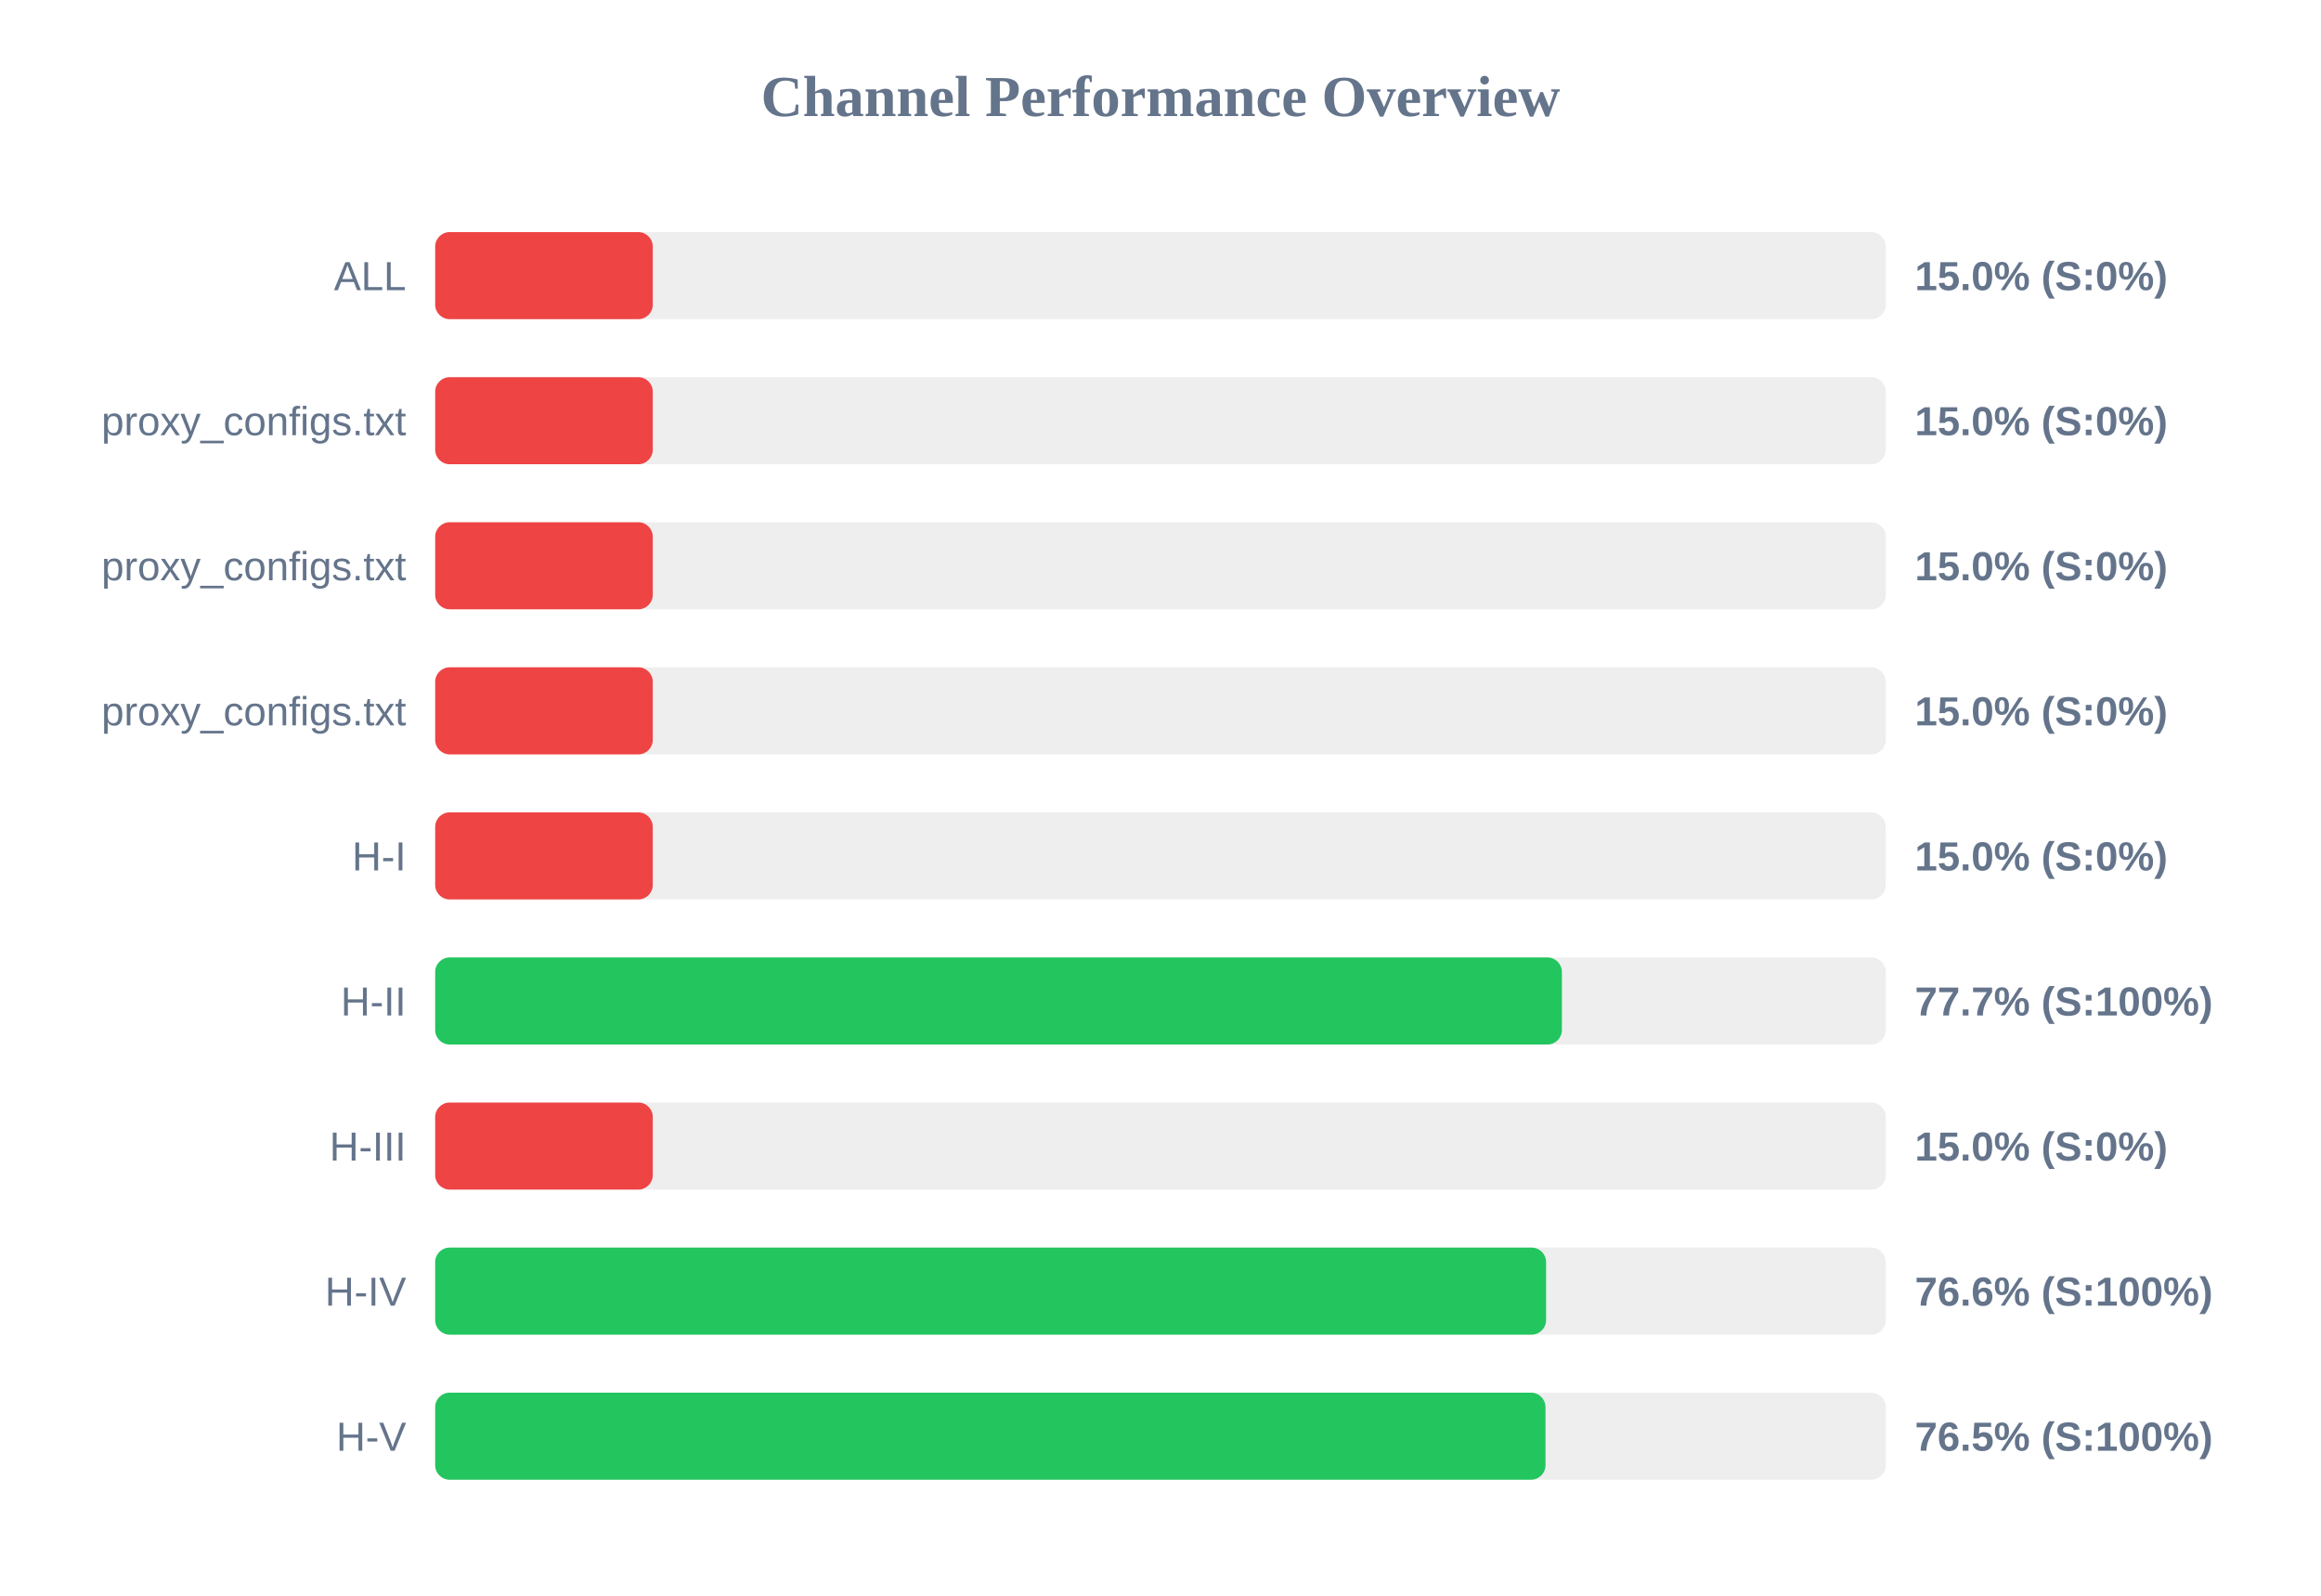
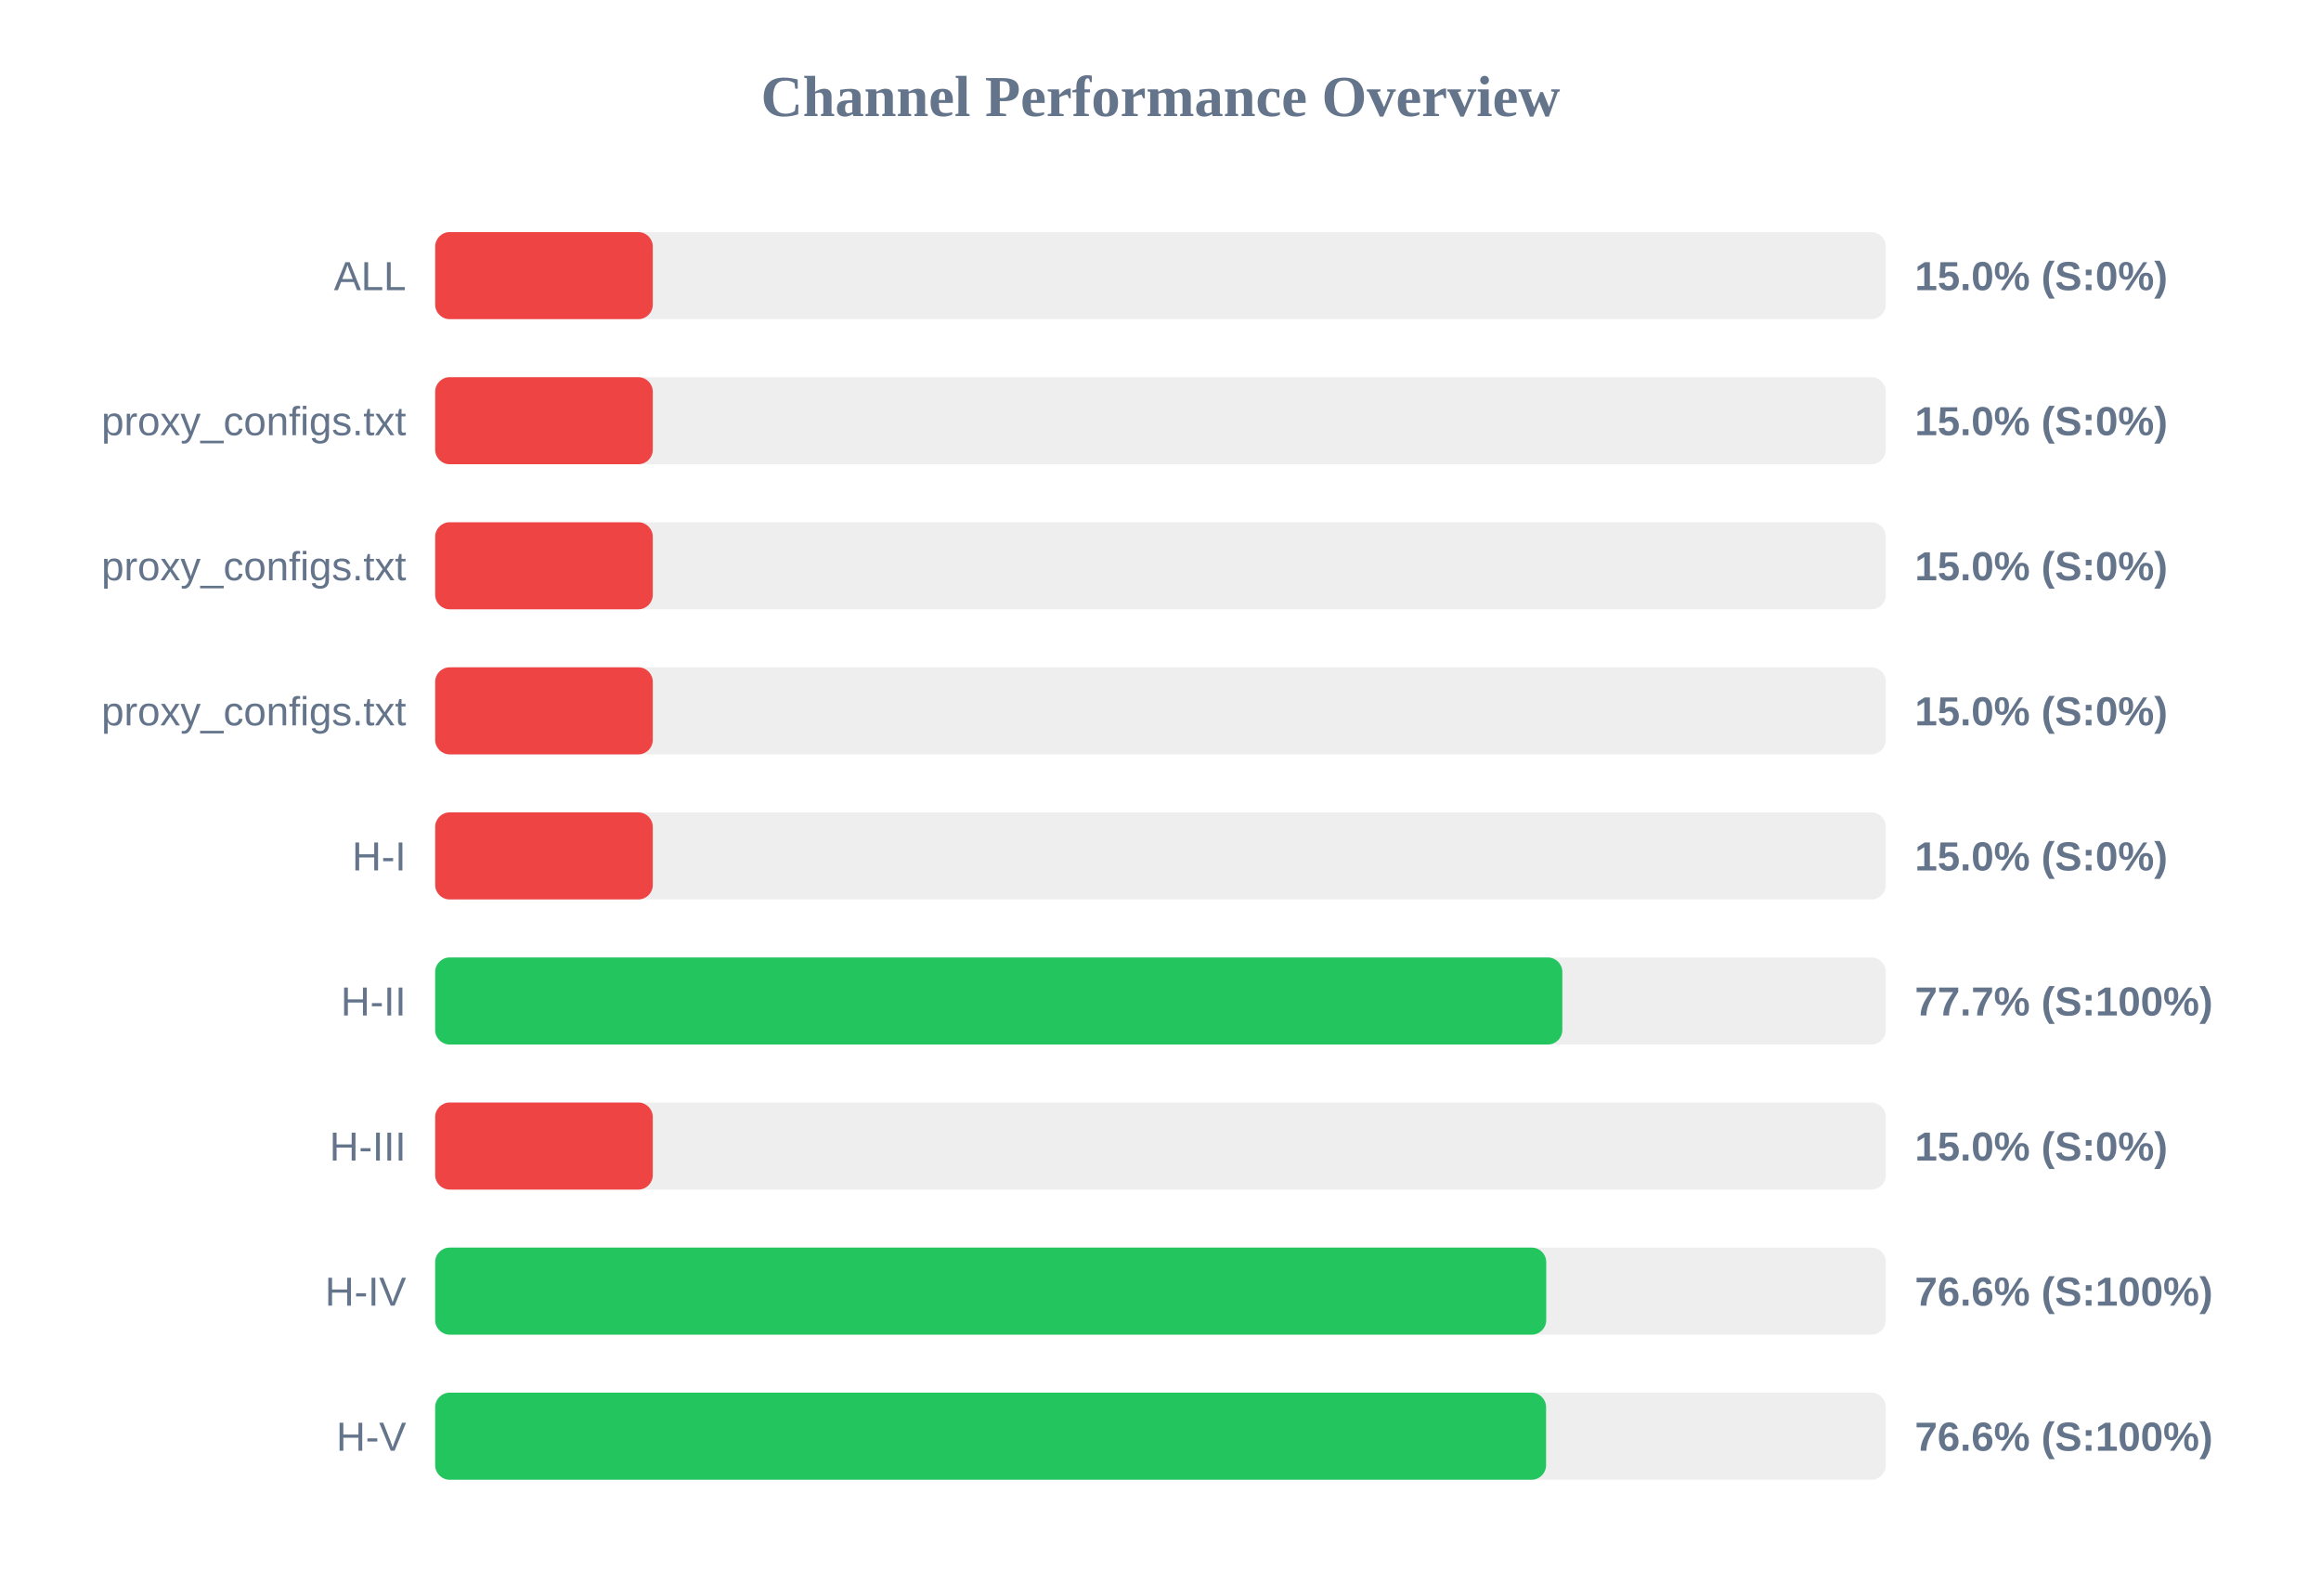
<svg xmlns="http://www.w3.org/2000/svg" width="800" height="550" version="1.1">
  <style>
        .row { font: 14px Arial; fill: #64748b; }
        .score { font: bold 14px Arial; fill: #64748b; }
    </style>
  <text x="400" y="40" text-anchor="middle" font-size="20px" font-weight="bold" fill="#64748b">Channel Performance Overview</text>
  <rect x="150" y="80" width="500" height="30" fill="#eee" rx="5" />
  <rect x="150" y="80" width="75.0" height="30" fill="#ef4444" rx="5" />
  <text x="140" y="100" text-anchor="end" class="row">ALL</text>
  <text x="660" y="100" text-anchor="start" class="score">15.0% (S:0%)</text>
  <rect x="150" y="130" width="500" height="30" fill="#eee" rx="5" />
  <rect x="150" y="130" width="75.0" height="30" fill="#ef4444" rx="5" />
  <text x="140" y="150" text-anchor="end" class="row">proxy_configs.txt</text>
  <text x="660" y="150" text-anchor="start" class="score">15.0% (S:0%)</text>
  <rect x="150" y="180" width="500" height="30" fill="#eee" rx="5" />
  <rect x="150" y="180" width="75.0" height="30" fill="#ef4444" rx="5" />
  <text x="140" y="200" text-anchor="end" class="row">proxy_configs.txt</text>
  <text x="660" y="200" text-anchor="start" class="score">15.0% (S:0%)</text>
  <rect x="150" y="230" width="500" height="30" fill="#eee" rx="5" />
  <rect x="150" y="230" width="75.0" height="30" fill="#ef4444" rx="5" />
  <text x="140" y="250" text-anchor="end" class="row">proxy_configs.txt</text>
  <text x="660" y="250" text-anchor="start" class="score">15.0% (S:0%)</text>
  <rect x="150" y="280" width="500" height="30" fill="#eee" rx="5" />
  <rect x="150" y="280" width="75.0" height="30" fill="#ef4444" rx="5" />
  <text x="140" y="300" text-anchor="end" class="row">H-I</text>
  <text x="660" y="300" text-anchor="start" class="score">15.0% (S:0%)</text>
  <rect x="150" y="330" width="500" height="30" fill="#eee" rx="5" />
-   <rect x="150" y="330" width="388.35" height="30" fill="#22c55e" rx="5" />
+   <rect x="150" y="330" width="388.5" height="30" fill="#22c55e" rx="5" />
  <text x="140" y="350" text-anchor="end" class="row">H-II</text>
  <text x="660" y="350" text-anchor="start" class="score">77.7% (S:100%)</text>
  <rect x="150" y="380" width="500" height="30" fill="#eee" rx="5" />
  <rect x="150" y="380" width="75.0" height="30" fill="#ef4444" rx="5" />
  <text x="140" y="400" text-anchor="end" class="row">H-III</text>
  <text x="660" y="400" text-anchor="start" class="score">15.0% (S:0%)</text>
  <rect x="150" y="430" width="500" height="30" fill="#eee" rx="5" />
-   <rect x="150" y="430" width="382.9" height="30" fill="#22c55e" rx="5" />
+   <rect x="150" y="430" width="382.95" height="30" fill="#22c55e" rx="5" />
  <text x="140" y="450" text-anchor="end" class="row">H-IV</text>
  <text x="660" y="450" text-anchor="start" class="score">76.6% (S:100%)</text>
  <rect x="150" y="480" width="500" height="30" fill="#eee" rx="5" />
-   <rect x="150" y="480" width="382.7" height="30" fill="#22c55e" rx="5" />
+   <rect x="150" y="480" width="382.9" height="30" fill="#22c55e" rx="5" />
  <text x="140" y="500" text-anchor="end" class="row">H-V</text>
-   <text x="660" y="500" text-anchor="start" class="score">76.5% (S:100%)</text>
+   <text x="660" y="500" text-anchor="start" class="score">76.6% (S:100%)</text>
</svg>
